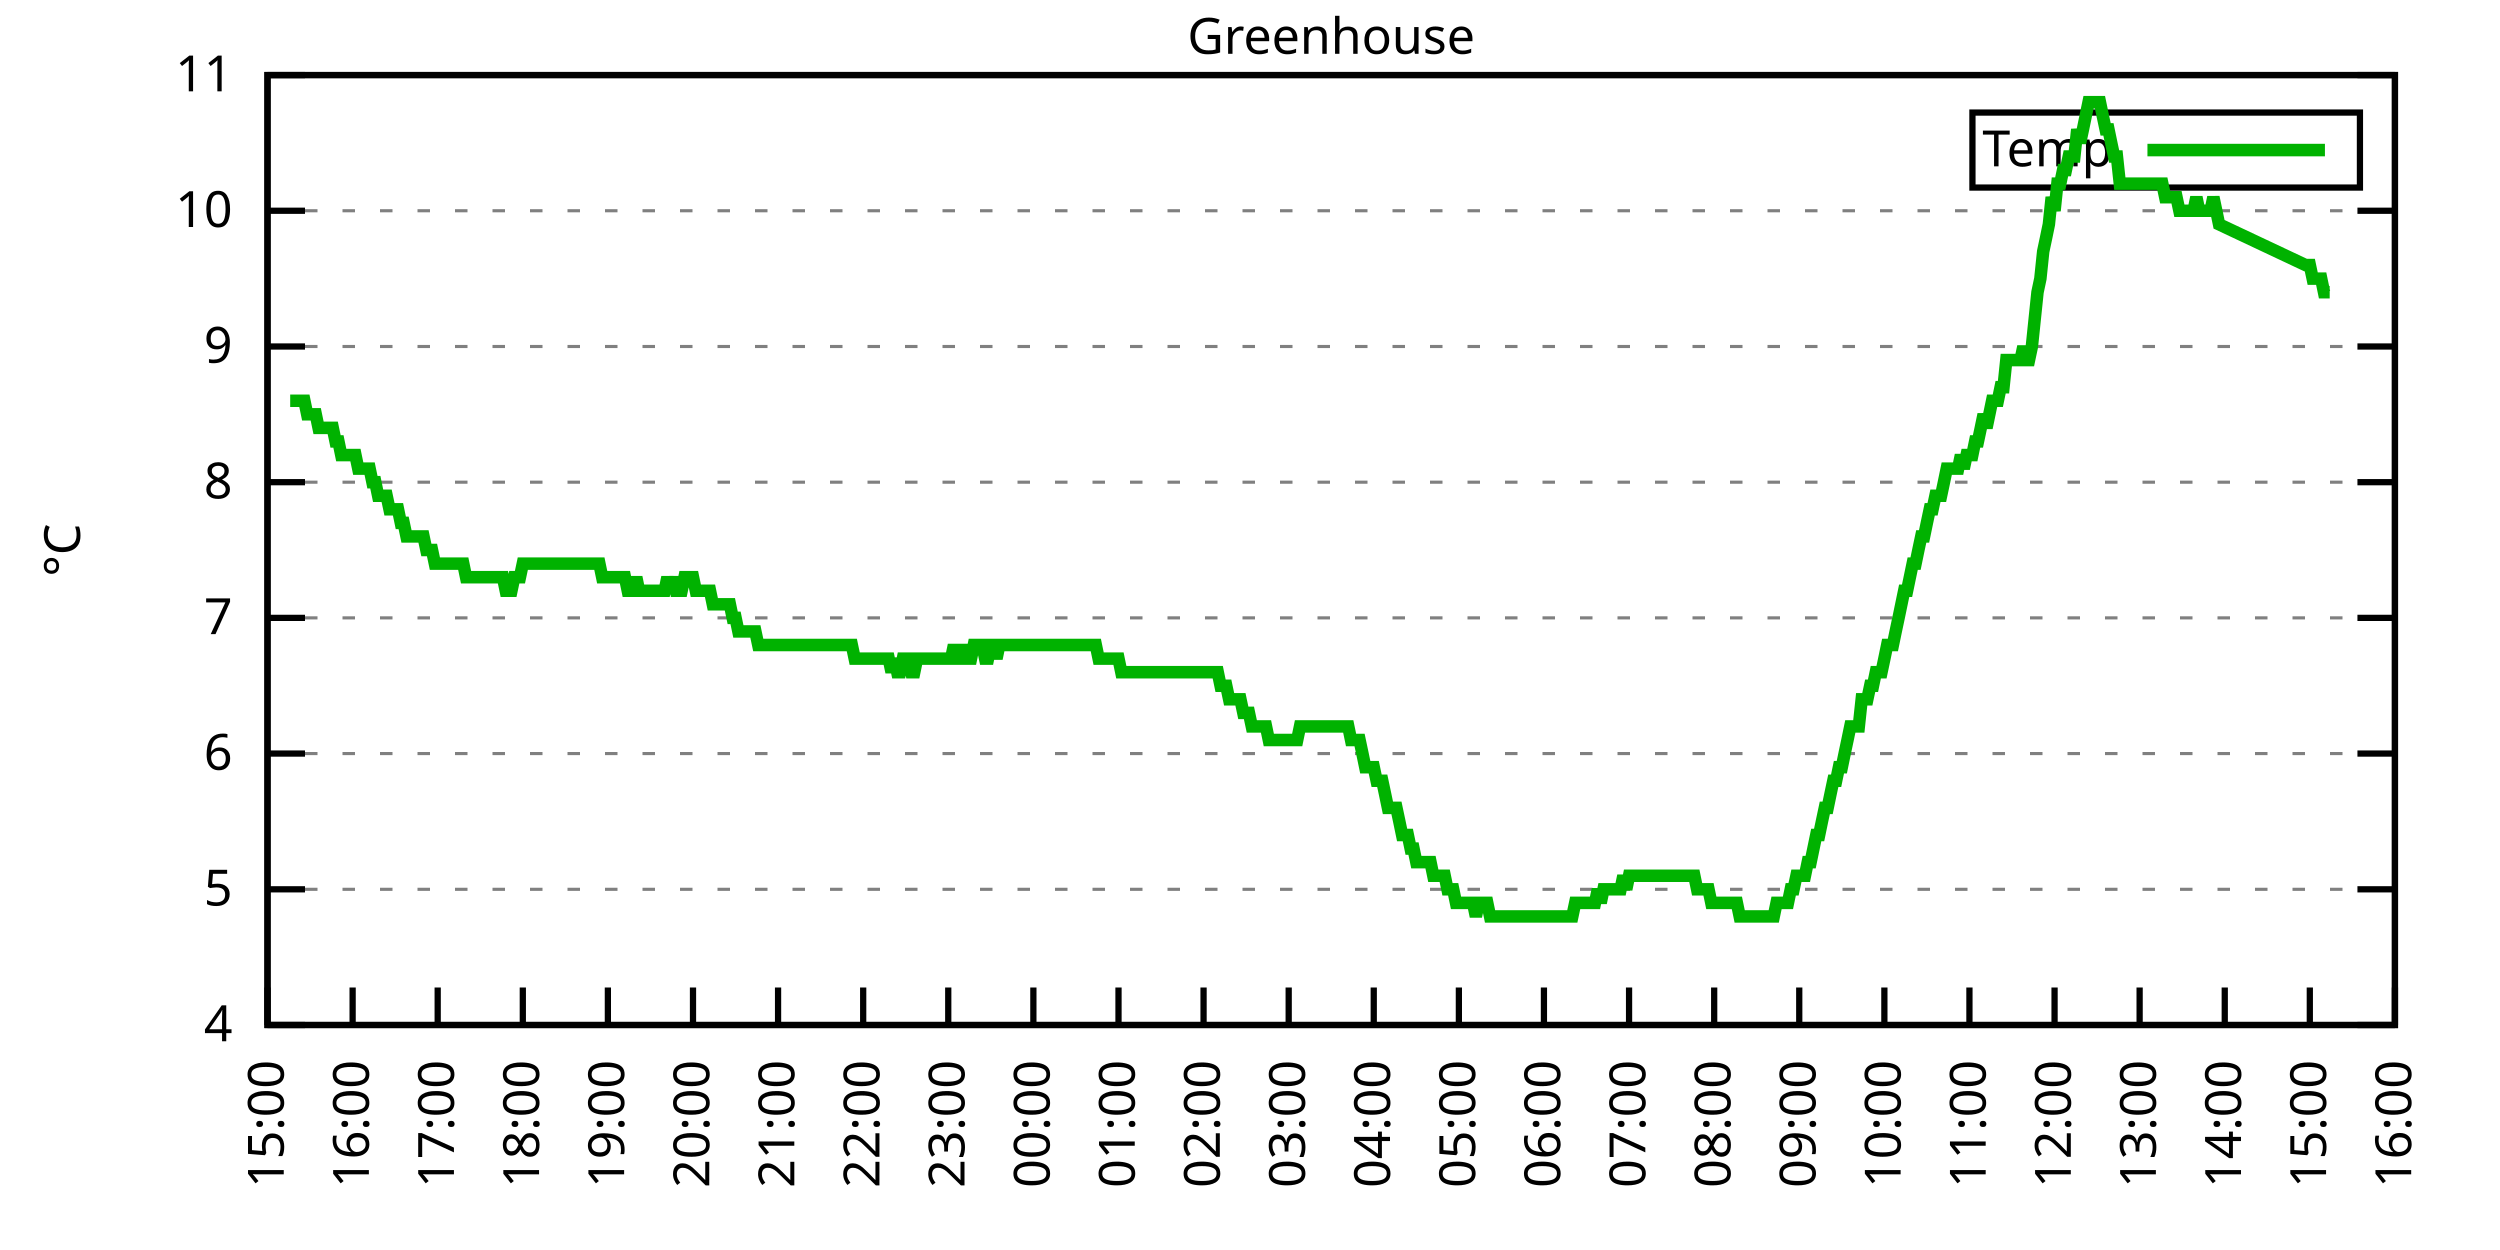
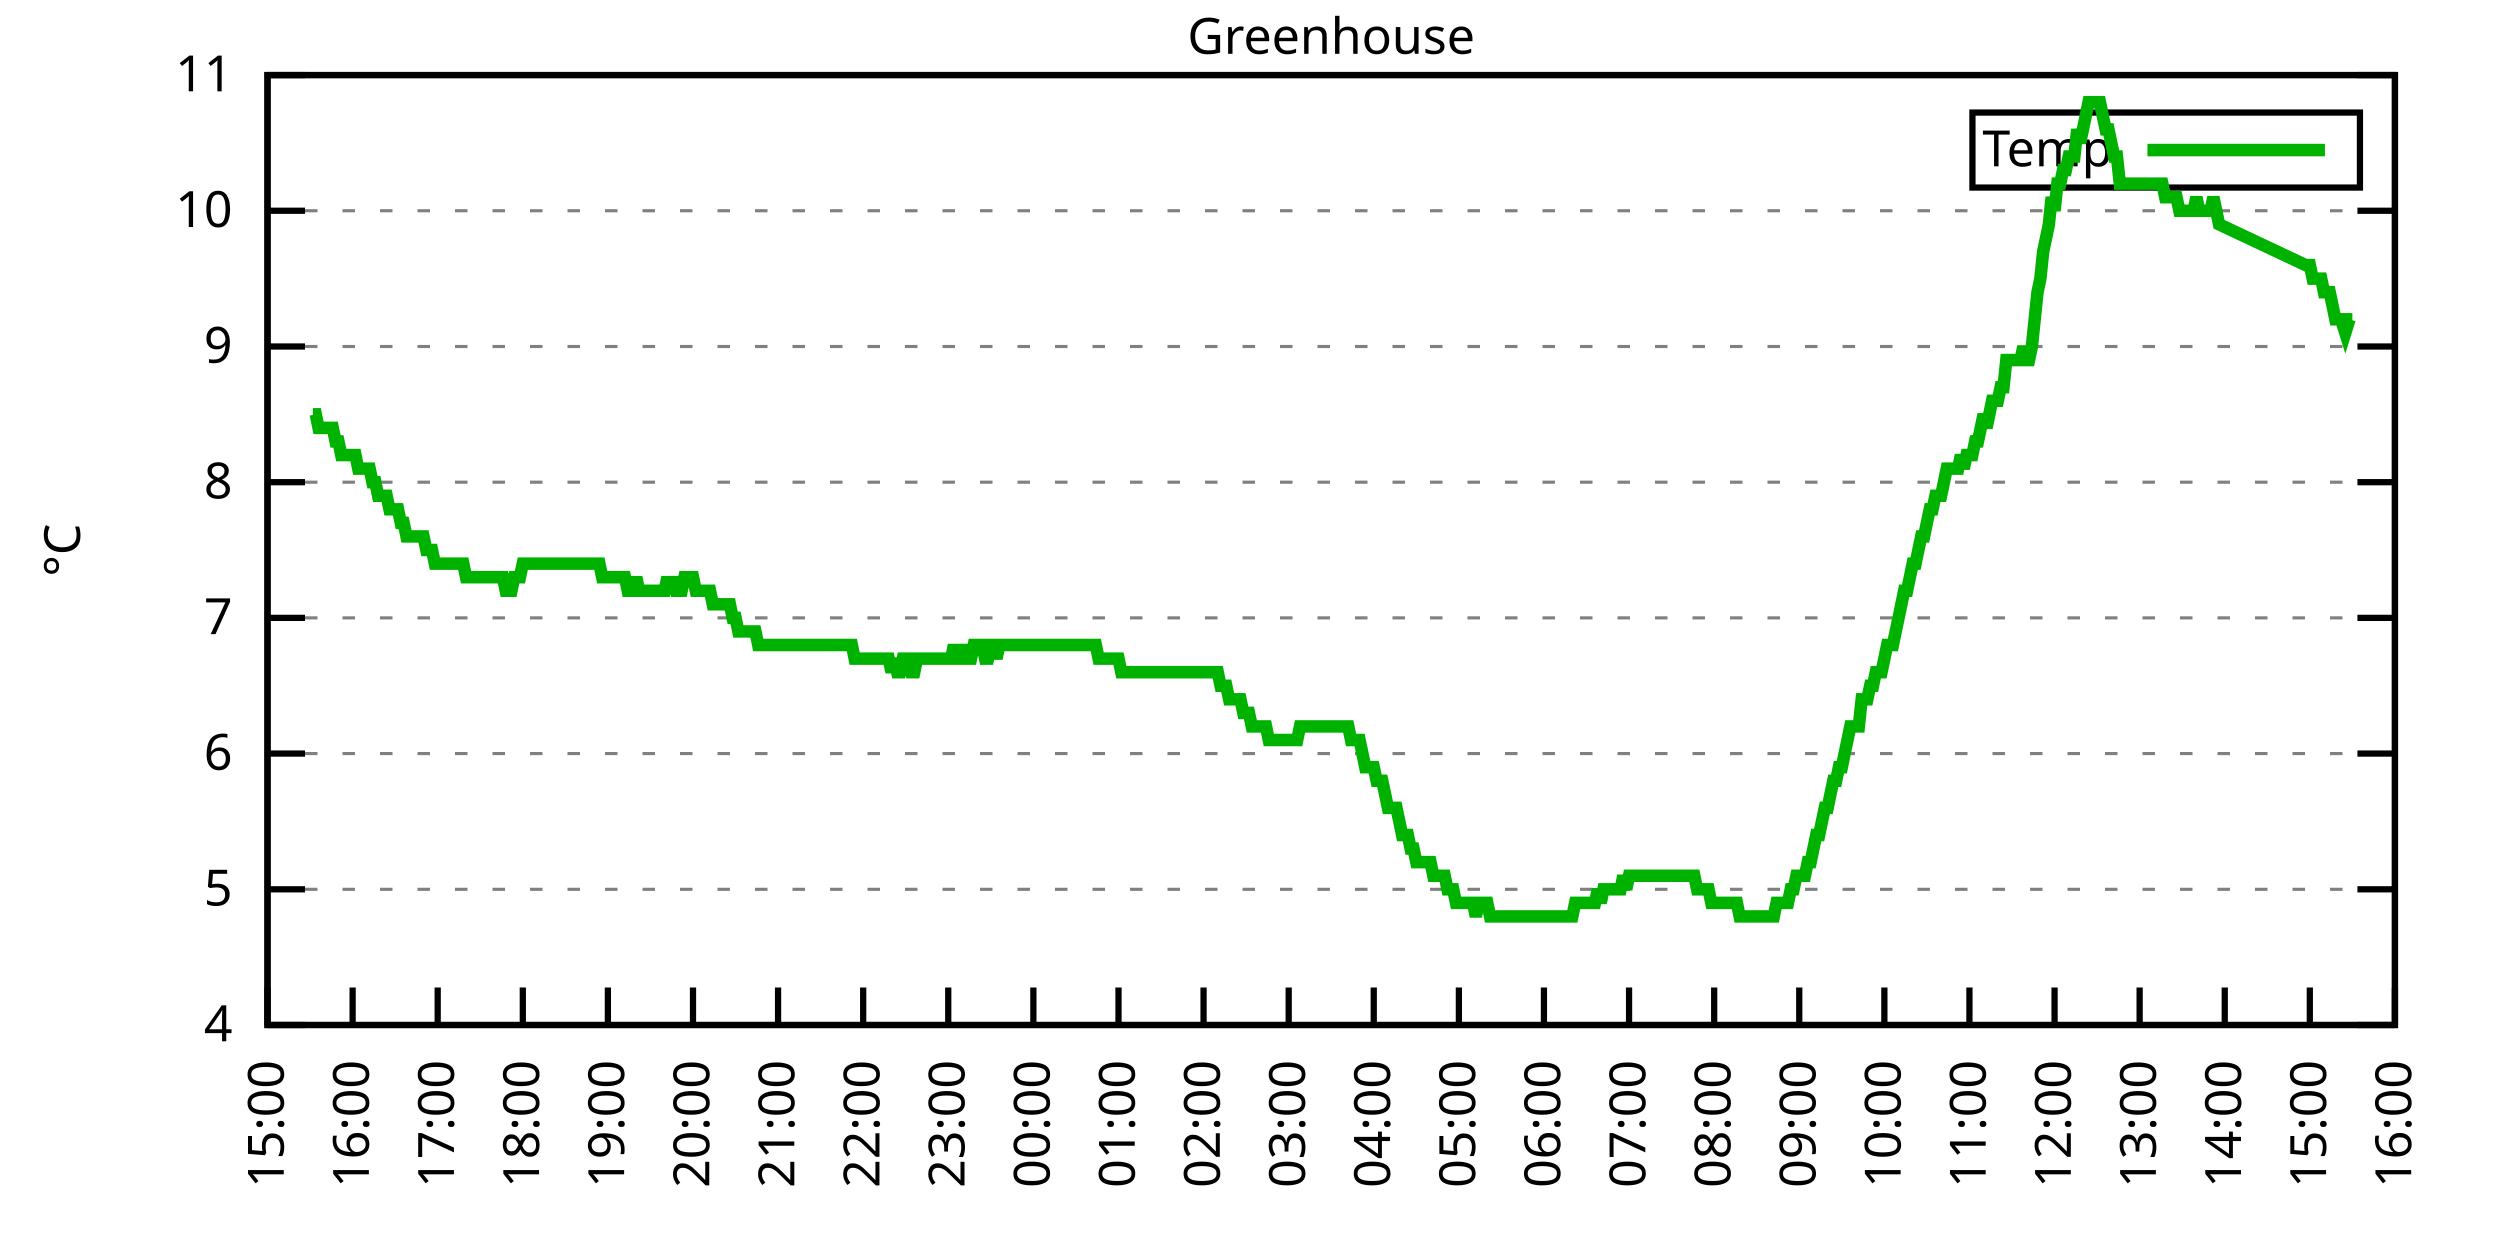
<svg xmlns="http://www.w3.org/2000/svg" xmlns:xlink="http://www.w3.org/1999/xlink" width="400" height="200" viewBox="0 0 400 200">
  <g id="gnuplot_canvas">
    <rect x="0" y="0" width="400" height="200" fill="none" />
    <defs>
      <circle id="gpDot" r="0.5" stroke-width="0.5" stroke="currentColor" />
      <path id="gpPt0" stroke-width="0.333" stroke="currentColor" d="M-1,0 h2 M0,-1 v2" />
      <path id="gpPt1" stroke-width="0.333" stroke="currentColor" d="M-1,-1 L1,1 M1,-1 L-1,1" />
      <path id="gpPt2" stroke-width="0.333" stroke="currentColor" d="M-1,0 L1,0 M0,-1 L0,1 M-1,-1 L1,1 M-1,1 L1,-1" />
      <rect id="gpPt3" stroke-width="0.333" stroke="currentColor" x="-1" y="-1" width="2" height="2" />
      <rect id="gpPt4" stroke-width="0.333" stroke="currentColor" fill="currentColor" x="-1" y="-1" width="2" height="2" />
      <circle id="gpPt5" stroke-width="0.333" stroke="currentColor" cx="0" cy="0" r="1" />
      <use xlink:href="#gpPt5" id="gpPt6" fill="currentColor" stroke="none" />
      <path id="gpPt7" stroke-width="0.333" stroke="currentColor" d="M0,-1.33 L-1.33,0.67 L1.33,0.67 z" />
      <use xlink:href="#gpPt7" id="gpPt8" fill="currentColor" stroke="none" />
      <use xlink:href="#gpPt7" id="gpPt9" stroke="currentColor" transform="rotate(180)" />
      <use xlink:href="#gpPt9" id="gpPt10" fill="currentColor" stroke="none" />
      <use xlink:href="#gpPt3" id="gpPt11" stroke="currentColor" transform="rotate(45)" />
      <use xlink:href="#gpPt11" id="gpPt12" fill="currentColor" stroke="none" />
      <path id="gpPt13" stroke-width="0.333" stroke="currentColor" d="M0,1.330 L1.265,0.411 L0.782,-1.067 L-0.782,-1.076 L-1.265,0.411 z" />
      <use xlink:href="#gpPt13" id="gpPt14" fill="currentColor" stroke="none" />
      <filter id="textbox" filterUnits="objectBoundingBox" x="0" y="0" height="1" width="1">
        <feFlood flood-color="white" flood-opacity="1" result="bgnd" />
        <feComposite in="SourceGraphic" in2="bgnd" operator="atop" />
      </filter>
      <filter id="greybox" filterUnits="objectBoundingBox" x="0" y="0" height="1" width="1">
        <feFlood flood-color="lightgrey" flood-opacity="1" result="grey" />
        <feComposite in="SourceGraphic" in2="grey" operator="atop" />
      </filter>
    </defs>
    <g fill="none" color="white" stroke="currentColor" stroke-width="1.00" stroke-linecap="butt" stroke-linejoin="miter">
</g>
    <g fill="none" color="black" stroke="currentColor" stroke-width="1.00" stroke-linecap="butt" stroke-linejoin="miter">
      <g stroke="none" shape-rendering="crispEdges">
        <polygon fill="rgb(255, 255, 255)" points="42.80,164.00 383.18,164.00 383.18,12.02 42.80,12.02 " />
      </g>
    </g>
    <g fill="none" color="black" stroke="currentColor" stroke-width="1.00" stroke-linecap="butt" stroke-linejoin="miter">
</g>
    <g fill="none" color="black" stroke="black" stroke-width="0.50" stroke-linecap="butt" stroke-linejoin="miter">
</g>
    <g fill="none" color="gray" stroke="currentColor" stroke-width="0.50" stroke-linecap="butt" stroke-linejoin="miter">
      <path stroke="gray" stroke-dasharray="2,4" class="gridline" d="M42.80,164.00 L383.19,164.00  " />
    </g>
    <g fill="none" color="gray" stroke="gray" stroke-width="1.00" stroke-linecap="butt" stroke-linejoin="miter">
</g>
    <g fill="none" color="black" stroke="currentColor" stroke-width="1.00" stroke-linecap="butt" stroke-linejoin="miter">
      <path stroke="black" d="M42.80,164.00 L48.80,164.00 M383.19,164.00 L377.19,164.00  " />
      <g transform="translate(37.20,166.60)" stroke="none" fill="black" font-family="Sans" font-size="8.00" text-anchor="end">
        <text>
          <tspan font-family="Sans"> 4</tspan>
        </text>
      </g>
    </g>
    <g fill="none" color="black" stroke="currentColor" stroke-width="1.00" stroke-linecap="butt" stroke-linejoin="miter">
</g>
    <g fill="none" color="black" stroke="black" stroke-width="0.50" stroke-linecap="butt" stroke-linejoin="miter">
</g>
    <g fill="none" color="gray" stroke="currentColor" stroke-width="0.50" stroke-linecap="butt" stroke-linejoin="miter">
      <path stroke="gray" stroke-dasharray="2,4" class="gridline" d="M42.80,142.29 L383.19,142.29  " />
    </g>
    <g fill="none" color="gray" stroke="gray" stroke-width="1.00" stroke-linecap="butt" stroke-linejoin="miter">
</g>
    <g fill="none" color="black" stroke="currentColor" stroke-width="1.00" stroke-linecap="butt" stroke-linejoin="miter">
      <path stroke="black" d="M42.80,142.29 L48.80,142.29 M383.19,142.29 L377.19,142.29  " />
      <g transform="translate(37.20,144.89)" stroke="none" fill="black" font-family="Sans" font-size="8.00" text-anchor="end">
        <text>
          <tspan font-family="Sans"> 5</tspan>
        </text>
      </g>
    </g>
    <g fill="none" color="black" stroke="currentColor" stroke-width="1.00" stroke-linecap="butt" stroke-linejoin="miter">
</g>
    <g fill="none" color="black" stroke="black" stroke-width="0.50" stroke-linecap="butt" stroke-linejoin="miter">
</g>
    <g fill="none" color="gray" stroke="currentColor" stroke-width="0.50" stroke-linecap="butt" stroke-linejoin="miter">
      <path stroke="gray" stroke-dasharray="2,4" class="gridline" d="M42.80,120.57 L383.19,120.57  " />
    </g>
    <g fill="none" color="gray" stroke="gray" stroke-width="1.00" stroke-linecap="butt" stroke-linejoin="miter">
</g>
    <g fill="none" color="black" stroke="currentColor" stroke-width="1.00" stroke-linecap="butt" stroke-linejoin="miter">
      <path stroke="black" d="M42.80,120.57 L48.80,120.57 M383.19,120.57 L377.19,120.57  " />
      <g transform="translate(37.20,123.17)" stroke="none" fill="black" font-family="Sans" font-size="8.00" text-anchor="end">
        <text>
          <tspan font-family="Sans"> 6</tspan>
        </text>
      </g>
    </g>
    <g fill="none" color="black" stroke="currentColor" stroke-width="1.00" stroke-linecap="butt" stroke-linejoin="miter">
</g>
    <g fill="none" color="black" stroke="black" stroke-width="0.50" stroke-linecap="butt" stroke-linejoin="miter">
</g>
    <g fill="none" color="gray" stroke="currentColor" stroke-width="0.50" stroke-linecap="butt" stroke-linejoin="miter">
      <path stroke="gray" stroke-dasharray="2,4" class="gridline" d="M42.80,98.86 L383.19,98.86  " />
    </g>
    <g fill="none" color="gray" stroke="gray" stroke-width="1.00" stroke-linecap="butt" stroke-linejoin="miter">
</g>
    <g fill="none" color="black" stroke="currentColor" stroke-width="1.00" stroke-linecap="butt" stroke-linejoin="miter">
      <path stroke="black" d="M42.80,98.86 L48.80,98.86 M383.19,98.86 L377.19,98.86  " />
      <g transform="translate(37.20,101.46)" stroke="none" fill="black" font-family="Sans" font-size="8.00" text-anchor="end">
        <text>
          <tspan font-family="Sans"> 7</tspan>
        </text>
      </g>
    </g>
    <g fill="none" color="black" stroke="currentColor" stroke-width="1.00" stroke-linecap="butt" stroke-linejoin="miter">
</g>
    <g fill="none" color="black" stroke="black" stroke-width="0.50" stroke-linecap="butt" stroke-linejoin="miter">
</g>
    <g fill="none" color="gray" stroke="currentColor" stroke-width="0.50" stroke-linecap="butt" stroke-linejoin="miter">
      <path stroke="gray" stroke-dasharray="2,4" class="gridline" d="M42.80,77.15 L383.19,77.15  " />
    </g>
    <g fill="none" color="gray" stroke="gray" stroke-width="1.00" stroke-linecap="butt" stroke-linejoin="miter">
</g>
    <g fill="none" color="black" stroke="currentColor" stroke-width="1.00" stroke-linecap="butt" stroke-linejoin="miter">
      <path stroke="black" d="M42.80,77.15 L48.80,77.15 M383.19,77.15 L377.19,77.15  " />
      <g transform="translate(37.20,79.75)" stroke="none" fill="black" font-family="Sans" font-size="8.00" text-anchor="end">
        <text>
          <tspan font-family="Sans"> 8</tspan>
        </text>
      </g>
    </g>
    <g fill="none" color="black" stroke="currentColor" stroke-width="1.00" stroke-linecap="butt" stroke-linejoin="miter">
</g>
    <g fill="none" color="black" stroke="black" stroke-width="0.50" stroke-linecap="butt" stroke-linejoin="miter">
</g>
    <g fill="none" color="gray" stroke="currentColor" stroke-width="0.50" stroke-linecap="butt" stroke-linejoin="miter">
      <path stroke="gray" stroke-dasharray="2,4" class="gridline" d="M42.80,55.44 L383.19,55.44  " />
    </g>
    <g fill="none" color="gray" stroke="gray" stroke-width="1.00" stroke-linecap="butt" stroke-linejoin="miter">
</g>
    <g fill="none" color="black" stroke="currentColor" stroke-width="1.00" stroke-linecap="butt" stroke-linejoin="miter">
      <path stroke="black" d="M42.80,55.44 L48.80,55.44 M383.19,55.44 L377.19,55.44  " />
      <g transform="translate(37.20,58.04)" stroke="none" fill="black" font-family="Sans" font-size="8.00" text-anchor="end">
        <text>
          <tspan font-family="Sans"> 9</tspan>
        </text>
      </g>
    </g>
    <g fill="none" color="black" stroke="currentColor" stroke-width="1.00" stroke-linecap="butt" stroke-linejoin="miter">
</g>
    <g fill="none" color="black" stroke="black" stroke-width="0.50" stroke-linecap="butt" stroke-linejoin="miter">
</g>
    <g fill="none" color="gray" stroke="currentColor" stroke-width="0.50" stroke-linecap="butt" stroke-linejoin="miter">
      <path stroke="gray" stroke-dasharray="2,4" class="gridline" d="M42.80,33.72 L383.19,33.72  " />
    </g>
    <g fill="none" color="gray" stroke="gray" stroke-width="1.00" stroke-linecap="butt" stroke-linejoin="miter">
</g>
    <g fill="none" color="black" stroke="currentColor" stroke-width="1.00" stroke-linecap="butt" stroke-linejoin="miter">
      <path stroke="black" d="M42.80,33.72 L48.80,33.72 M383.19,33.72 L377.19,33.72  " />
      <g transform="translate(37.20,36.32)" stroke="none" fill="black" font-family="Sans" font-size="8.00" text-anchor="end">
        <text>
          <tspan font-family="Sans"> 10</tspan>
        </text>
      </g>
    </g>
    <g fill="none" color="black" stroke="currentColor" stroke-width="1.00" stroke-linecap="butt" stroke-linejoin="miter">
</g>
    <g fill="none" color="black" stroke="black" stroke-width="0.50" stroke-linecap="butt" stroke-linejoin="miter">
</g>
    <g fill="none" color="gray" stroke="currentColor" stroke-width="0.50" stroke-linecap="butt" stroke-linejoin="miter">
      <path stroke="gray" stroke-dasharray="2,4" class="gridline" d="M42.80,12.01 L383.19,12.01  " />
    </g>
    <g fill="none" color="gray" stroke="gray" stroke-width="1.00" stroke-linecap="butt" stroke-linejoin="miter">
</g>
    <g fill="none" color="black" stroke="currentColor" stroke-width="1.00" stroke-linecap="butt" stroke-linejoin="miter">
      <path stroke="black" d="M42.80,12.01 L48.80,12.01 M383.19,12.01 L377.19,12.01  " />
      <g transform="translate(37.20,14.61)" stroke="none" fill="black" font-family="Sans" font-size="8.00" text-anchor="end">
        <text>
          <tspan font-family="Sans"> 11</tspan>
        </text>
      </g>
    </g>
    <g fill="none" color="black" stroke="currentColor" stroke-width="1.00" stroke-linecap="butt" stroke-linejoin="miter">
      <path stroke="black" d="M42.80,164.00 L42.80,158.00  " />
      <g transform="translate(45.40,169.60) rotate(270.00)" stroke="none" fill="black" font-family="Sans" font-size="8.00" text-anchor="end">
        <text>
          <tspan font-family="Sans">15:00</tspan>
        </text>
      </g>
    </g>
    <g fill="none" color="black" stroke="currentColor" stroke-width="1.00" stroke-linecap="butt" stroke-linejoin="miter">
      <path stroke="black" d="M56.42,164.00 L56.42,158.00  " />
      <g transform="translate(59.02,169.60) rotate(270.00)" stroke="none" fill="black" font-family="Sans" font-size="8.00" text-anchor="end">
        <text>
          <tspan font-family="Sans">16:00</tspan>
        </text>
      </g>
    </g>
    <g fill="none" color="black" stroke="currentColor" stroke-width="1.00" stroke-linecap="butt" stroke-linejoin="miter">
      <path stroke="black" d="M70.03,164.00 L70.03,158.00  " />
      <g transform="translate(72.63,169.60) rotate(270.00)" stroke="none" fill="black" font-family="Sans" font-size="8.00" text-anchor="end">
        <text>
          <tspan font-family="Sans">17:00</tspan>
        </text>
      </g>
    </g>
    <g fill="none" color="black" stroke="currentColor" stroke-width="1.00" stroke-linecap="butt" stroke-linejoin="miter">
      <path stroke="black" d="M83.65,164.00 L83.65,158.00  " />
      <g transform="translate(86.25,169.60) rotate(270.00)" stroke="none" fill="black" font-family="Sans" font-size="8.00" text-anchor="end">
        <text>
          <tspan font-family="Sans">18:00</tspan>
        </text>
      </g>
    </g>
    <g fill="none" color="black" stroke="currentColor" stroke-width="1.00" stroke-linecap="butt" stroke-linejoin="miter">
      <path stroke="black" d="M97.26,164.00 L97.26,158.00  " />
      <g transform="translate(99.86,169.60) rotate(270.00)" stroke="none" fill="black" font-family="Sans" font-size="8.00" text-anchor="end">
        <text>
          <tspan font-family="Sans">19:00</tspan>
        </text>
      </g>
    </g>
    <g fill="none" color="black" stroke="currentColor" stroke-width="1.00" stroke-linecap="butt" stroke-linejoin="miter">
      <path stroke="black" d="M110.88,164.00 L110.88,158.00  " />
      <g transform="translate(113.48,169.60) rotate(270.00)" stroke="none" fill="black" font-family="Sans" font-size="8.00" text-anchor="end">
        <text>
          <tspan font-family="Sans">20:00</tspan>
        </text>
      </g>
    </g>
    <g fill="none" color="black" stroke="currentColor" stroke-width="1.00" stroke-linecap="butt" stroke-linejoin="miter">
      <path stroke="black" d="M124.49,164.00 L124.49,158.00  " />
      <g transform="translate(127.09,169.60) rotate(270.00)" stroke="none" fill="black" font-family="Sans" font-size="8.00" text-anchor="end">
        <text>
          <tspan font-family="Sans">21:00</tspan>
        </text>
      </g>
    </g>
    <g fill="none" color="black" stroke="currentColor" stroke-width="1.00" stroke-linecap="butt" stroke-linejoin="miter">
      <path stroke="black" d="M138.11,164.00 L138.11,158.00  " />
      <g transform="translate(140.71,169.60) rotate(270.00)" stroke="none" fill="black" font-family="Sans" font-size="8.00" text-anchor="end">
        <text>
          <tspan font-family="Sans">22:00</tspan>
        </text>
      </g>
    </g>
    <g fill="none" color="black" stroke="currentColor" stroke-width="1.00" stroke-linecap="butt" stroke-linejoin="miter">
      <path stroke="black" d="M151.72,164.00 L151.72,158.00  " />
      <g transform="translate(154.32,169.60) rotate(270.00)" stroke="none" fill="black" font-family="Sans" font-size="8.00" text-anchor="end">
        <text>
          <tspan font-family="Sans">23:00</tspan>
        </text>
      </g>
    </g>
    <g fill="none" color="black" stroke="currentColor" stroke-width="1.00" stroke-linecap="butt" stroke-linejoin="miter">
      <path stroke="black" d="M165.34,164.00 L165.34,158.00  " />
      <g transform="translate(167.94,169.60) rotate(270.00)" stroke="none" fill="black" font-family="Sans" font-size="8.00" text-anchor="end">
        <text>
          <tspan font-family="Sans">00:00</tspan>
        </text>
      </g>
    </g>
    <g fill="none" color="black" stroke="currentColor" stroke-width="1.00" stroke-linecap="butt" stroke-linejoin="miter">
      <path stroke="black" d="M178.96,164.00 L178.96,158.00  " />
      <g transform="translate(181.56,169.60) rotate(270.00)" stroke="none" fill="black" font-family="Sans" font-size="8.00" text-anchor="end">
        <text>
          <tspan font-family="Sans">01:00</tspan>
        </text>
      </g>
    </g>
    <g fill="none" color="black" stroke="currentColor" stroke-width="1.00" stroke-linecap="butt" stroke-linejoin="miter">
      <path stroke="black" d="M192.57,164.00 L192.57,158.00  " />
      <g transform="translate(195.17,169.60) rotate(270.00)" stroke="none" fill="black" font-family="Sans" font-size="8.00" text-anchor="end">
        <text>
          <tspan font-family="Sans">02:00</tspan>
        </text>
      </g>
    </g>
    <g fill="none" color="black" stroke="currentColor" stroke-width="1.00" stroke-linecap="butt" stroke-linejoin="miter">
      <path stroke="black" d="M206.19,164.00 L206.19,158.00  " />
      <g transform="translate(208.79,169.60) rotate(270.00)" stroke="none" fill="black" font-family="Sans" font-size="8.00" text-anchor="end">
        <text>
          <tspan font-family="Sans">03:00</tspan>
        </text>
      </g>
    </g>
    <g fill="none" color="black" stroke="currentColor" stroke-width="1.00" stroke-linecap="butt" stroke-linejoin="miter">
      <path stroke="black" d="M219.80,164.00 L219.80,158.00  " />
      <g transform="translate(222.40,169.60) rotate(270.00)" stroke="none" fill="black" font-family="Sans" font-size="8.00" text-anchor="end">
        <text>
          <tspan font-family="Sans">04:00</tspan>
        </text>
      </g>
    </g>
    <g fill="none" color="black" stroke="currentColor" stroke-width="1.00" stroke-linecap="butt" stroke-linejoin="miter">
      <path stroke="black" d="M233.42,164.00 L233.42,158.00  " />
      <g transform="translate(236.02,169.60) rotate(270.00)" stroke="none" fill="black" font-family="Sans" font-size="8.00" text-anchor="end">
        <text>
          <tspan font-family="Sans">05:00</tspan>
        </text>
      </g>
    </g>
    <g fill="none" color="black" stroke="currentColor" stroke-width="1.00" stroke-linecap="butt" stroke-linejoin="miter">
      <path stroke="black" d="M247.03,164.00 L247.03,158.00  " />
      <g transform="translate(249.63,169.60) rotate(270.00)" stroke="none" fill="black" font-family="Sans" font-size="8.00" text-anchor="end">
        <text>
          <tspan font-family="Sans">06:00</tspan>
        </text>
      </g>
    </g>
    <g fill="none" color="black" stroke="currentColor" stroke-width="1.00" stroke-linecap="butt" stroke-linejoin="miter">
      <path stroke="black" d="M260.65,164.00 L260.65,158.00  " />
      <g transform="translate(263.25,169.60) rotate(270.00)" stroke="none" fill="black" font-family="Sans" font-size="8.00" text-anchor="end">
        <text>
          <tspan font-family="Sans">07:00</tspan>
        </text>
      </g>
    </g>
    <g fill="none" color="black" stroke="currentColor" stroke-width="1.00" stroke-linecap="butt" stroke-linejoin="miter">
      <path stroke="black" d="M274.27,164.00 L274.27,158.00  " />
      <g transform="translate(276.87,169.60) rotate(270.00)" stroke="none" fill="black" font-family="Sans" font-size="8.00" text-anchor="end">
        <text>
          <tspan font-family="Sans">08:00</tspan>
        </text>
      </g>
    </g>
    <g fill="none" color="black" stroke="currentColor" stroke-width="1.00" stroke-linecap="butt" stroke-linejoin="miter">
      <path stroke="black" d="M287.88,164.00 L287.88,158.00  " />
      <g transform="translate(290.48,169.60) rotate(270.00)" stroke="none" fill="black" font-family="Sans" font-size="8.00" text-anchor="end">
        <text>
          <tspan font-family="Sans">09:00</tspan>
        </text>
      </g>
    </g>
    <g fill="none" color="black" stroke="currentColor" stroke-width="1.00" stroke-linecap="butt" stroke-linejoin="miter">
      <path stroke="black" d="M301.50,164.00 L301.50,158.00  " />
      <g transform="translate(304.10,169.60) rotate(270.00)" stroke="none" fill="black" font-family="Sans" font-size="8.00" text-anchor="end">
        <text>
          <tspan font-family="Sans">10:00</tspan>
        </text>
      </g>
    </g>
    <g fill="none" color="black" stroke="currentColor" stroke-width="1.00" stroke-linecap="butt" stroke-linejoin="miter">
      <path stroke="black" d="M315.11,164.00 L315.11,158.00  " />
      <g transform="translate(317.71,169.60) rotate(270.00)" stroke="none" fill="black" font-family="Sans" font-size="8.00" text-anchor="end">
        <text>
          <tspan font-family="Sans">11:00</tspan>
        </text>
      </g>
    </g>
    <g fill="none" color="black" stroke="currentColor" stroke-width="1.00" stroke-linecap="butt" stroke-linejoin="miter">
      <path stroke="black" d="M328.73,164.00 L328.73,158.00  " />
      <g transform="translate(331.33,169.60) rotate(270.00)" stroke="none" fill="black" font-family="Sans" font-size="8.00" text-anchor="end">
        <text>
          <tspan font-family="Sans">12:00</tspan>
        </text>
      </g>
    </g>
    <g fill="none" color="black" stroke="currentColor" stroke-width="1.00" stroke-linecap="butt" stroke-linejoin="miter">
      <path stroke="black" d="M342.34,164.00 L342.34,158.00  " />
      <g transform="translate(344.94,169.60) rotate(270.00)" stroke="none" fill="black" font-family="Sans" font-size="8.00" text-anchor="end">
        <text>
          <tspan font-family="Sans">13:00</tspan>
        </text>
      </g>
    </g>
    <g fill="none" color="black" stroke="currentColor" stroke-width="1.00" stroke-linecap="butt" stroke-linejoin="miter">
      <path stroke="black" d="M355.96,164.00 L355.96,158.00  " />
      <g transform="translate(358.56,169.60) rotate(270.00)" stroke="none" fill="black" font-family="Sans" font-size="8.00" text-anchor="end">
        <text>
          <tspan font-family="Sans">14:00</tspan>
        </text>
      </g>
    </g>
    <g fill="none" color="black" stroke="currentColor" stroke-width="1.00" stroke-linecap="butt" stroke-linejoin="miter">
      <path stroke="black" d="M369.57,164.00 L369.57,158.00  " />
      <g transform="translate(372.17,169.60) rotate(270.00)" stroke="none" fill="black" font-family="Sans" font-size="8.00" text-anchor="end">
        <text>
          <tspan font-family="Sans">15:00</tspan>
        </text>
      </g>
    </g>
    <g fill="none" color="black" stroke="currentColor" stroke-width="1.00" stroke-linecap="butt" stroke-linejoin="miter">
      <path stroke="black" d="M383.19,164.00 L383.19,158.00  " />
      <g transform="translate(385.79,169.60) rotate(270.00)" stroke="none" fill="black" font-family="Sans" font-size="8.00" text-anchor="end">
        <text>
          <tspan font-family="Sans">16:00</tspan>
        </text>
      </g>
    </g>
    <g fill="none" color="black" stroke="currentColor" stroke-width="1.00" stroke-linecap="butt" stroke-linejoin="miter">
</g>
    <g fill="none" color="black" stroke="currentColor" stroke-width="1.00" stroke-linecap="butt" stroke-linejoin="miter">
      <path stroke="black" d="M42.80,12.01 L42.80,164.00 L383.19,164.00 L383.19,12.01 L42.80,12.01 Z  " />
    </g>
    <g fill="none" color="black" stroke="currentColor" stroke-width="1.00" stroke-linecap="butt" stroke-linejoin="miter">
</g>
    <g fill="none" color="black" stroke="currentColor" stroke-width="1.00" stroke-linecap="butt" stroke-linejoin="miter">
      <path stroke="black" d="M315.59,30.01 L315.59,18.01 L377.59,18.01 L377.59,30.01 L315.59,30.01 Z  " />
    </g>
    <g id="Greenhouse_plot_1">
      <g fill="none" color="white" stroke="black" stroke-width="2.00" stroke-linecap="butt" stroke-linejoin="miter">
</g>
      <g fill="none" color="black" stroke="currentColor" stroke-width="2.00" stroke-linecap="butt" stroke-linejoin="miter">
        <g transform="translate(337.99,26.61)" stroke="none" fill="black" font-family="Sans" font-size="8.00" text-anchor="end">
          <text>
            <tspan font-family="Sans">Temp</tspan>
          </text>
        </g>
      </g>
      <g fill="none" color="black" stroke="currentColor" stroke-width="2.00" stroke-linecap="butt" stroke-linejoin="miter">
-         <path stroke="rgb(  0, 178,   0)" d="M343.59,24.01 L371.99,24.01 M46.43,64.12 L46.88,64.12 L47.34,64.12 L47.79,64.12 L48.25,64.12 L48.70,64.12   L49.15,66.29 L49.61,66.29 L50.06,66.29 L50.52,66.29 L50.97,68.46 L51.42,68.46 L51.88,68.46 L52.33,68.46   L52.78,68.46 L53.24,68.46 L53.69,70.63 L54.15,70.63 L54.60,72.81 L55.05,72.81 L55.51,72.81 L55.96,72.81   L56.42,72.81 L56.87,72.81 L57.32,74.98 L57.78,74.98 L58.23,74.98 L58.68,74.98 L59.14,74.98 L59.59,77.15   L60.05,77.15 L60.50,79.32 L60.95,79.32 L61.41,79.32 L61.86,79.32 L62.32,81.49 L62.77,81.49 L63.22,81.49   L63.68,81.49 L64.13,83.66 L64.58,83.66 L65.04,85.83 L65.49,85.83 L65.95,85.83 L66.40,85.83 L66.85,85.83   L67.31,85.83 L67.76,85.83 L68.22,88.00 L68.67,88.00 L69.12,88.00 L69.58,90.18 L70.03,90.18 L70.49,90.18   L70.94,90.18 L71.39,90.18 L71.85,90.18 L72.30,90.18 L72.75,90.18 L73.21,90.18 L73.66,90.18 L74.12,90.18   L74.57,92.35 L75.02,92.35 L75.48,92.35 L75.93,92.35 L76.39,92.35 L76.84,92.35 L77.29,92.35 L77.75,92.35   L78.20,92.35 L78.65,92.35 L79.11,92.35 L79.56,92.35 L80.02,92.35 L80.47,92.35 L80.92,94.52 L81.38,94.52   L81.83,94.52 L82.29,92.35 L82.74,92.35 L83.19,92.35 L83.65,90.18 L84.10,90.18 L84.55,90.18 L85.01,90.18   L85.46,90.18 L85.92,90.18 L86.37,90.18 L86.82,90.18 L87.28,90.18 L87.73,90.18 L88.19,90.18 L88.64,90.18   L89.09,90.18 L89.55,90.18 L90.00,90.18 L90.45,90.18 L90.91,90.18 L91.36,90.18 L91.82,90.18 L92.27,90.18   L92.72,90.18 L93.18,90.18 L93.63,90.18 L94.09,90.18 L94.54,90.18 L94.99,90.18 L95.45,90.18 L95.90,90.18   L96.35,92.35 L96.81,92.35 L97.26,92.35 L97.72,92.35 L98.17,92.35 L98.62,92.35 L99.08,92.35 L99.53,92.35   L99.99,92.35 L100.44,94.52 L100.89,94.52 L101.35,94.52 L101.80,92.35 L102.25,94.52 L102.71,94.52 L103.16,94.52   L103.62,94.52 L104.07,94.52 L104.52,94.52 L104.98,94.52 L105.43,94.52 L105.89,94.52 L106.34,94.52 L106.79,92.35   L107.25,94.52 L107.70,92.35 L108.15,94.52 L108.61,94.52 L109.06,94.52 L109.52,92.35 L109.97,92.35 L110.42,92.35   L110.88,92.35 L111.33,94.52 L111.79,94.52 L112.24,94.52 L112.69,94.52 L113.15,94.52 L113.60,94.52 L114.05,96.69   L114.51,96.69 L114.96,96.69 L115.42,96.69 L115.87,96.69 L116.32,96.69 L116.78,96.69 L117.23,98.86 L117.69,98.86   L118.14,101.03 L118.59,101.03 L119.05,101.03 L119.50,101.03 L119.96,101.03 L120.41,101.03 L120.86,101.03 L121.32,103.20   L121.77,103.20 L122.22,103.20 L122.68,103.20 L123.13,103.20 L123.59,103.20 L124.04,103.20 L124.49,103.20 L124.95,103.20   L125.40,103.20 L125.86,103.20 L126.31,103.20 L126.76,103.20 L127.22,103.20 L127.67,103.20 L128.12,103.20 L128.58,103.20   L129.03,103.20 L129.49,103.20 L129.94,103.20 L130.39,103.20 L130.85,103.20 L131.30,103.20 L131.76,103.20 L132.21,103.20   L132.66,103.20 L133.12,103.20 L133.57,103.20 L134.02,103.20 L134.48,103.20 L134.93,103.20 L135.39,103.20 L135.84,103.20   L136.29,103.20 L136.75,105.38 L137.20,105.38 L137.66,105.38 L138.11,105.38 L138.56,105.38 L139.02,105.38 L139.47,105.38   L139.92,105.38 L140.38,105.38 L140.83,105.38 L141.29,105.38 L141.74,105.38 L142.19,105.38 L142.65,107.55 L143.10,105.38   L143.56,107.55 L144.01,107.55 L144.46,105.38 L144.92,105.38 L145.37,105.38 L145.82,107.55 L146.28,107.55 L146.73,105.38   L147.19,105.38 L147.64,105.38 L148.09,105.38 L148.55,105.38 L149.00,105.38 L149.46,105.38 L149.91,105.38 L150.36,105.38   L150.82,105.38 L151.27,105.38 L151.72,105.38 L152.18,105.38 L152.63,103.20 L153.09,105.38 L153.54,105.38 L153.99,105.38   L154.45,103.20 L154.90,105.38 L155.36,105.38 L155.81,103.20 L156.26,103.20 L156.72,103.20 L157.17,103.20 L157.62,105.38   L158.08,105.38 L158.53,103.20 L158.99,103.20 L159.44,105.38 L159.89,103.20 L160.35,103.20 L160.80,103.20 L161.26,103.20   L161.71,103.20 L162.16,103.20 L162.62,103.20 L163.07,103.20 L163.52,103.20 L163.98,103.20 L164.43,103.20 L164.89,103.20   L165.34,103.20 L165.79,103.20 L166.25,103.20 L166.70,103.20 L167.16,103.20 L167.61,103.20 L168.06,103.20 L168.52,103.20   L168.97,103.20 L169.43,103.20 L169.88,103.20 L170.33,103.20 L170.79,103.20 L171.24,103.20 L171.69,103.20 L172.15,103.20   L172.60,103.20 L173.06,103.20 L173.51,103.20 L173.96,103.20 L174.42,103.20 L174.87,103.20 L175.33,103.20 L175.78,105.38   L176.23,105.38 L176.69,105.38 L177.14,105.38 L177.59,105.38 L178.05,105.38 L178.50,105.38 L178.96,105.38 L179.41,107.55   L179.86,107.55 L180.32,107.55 L180.77,107.55 L181.23,107.55 L181.68,107.55 L182.13,107.55 L182.59,107.55 L183.04,107.55   L183.49,107.55 L183.95,107.55 L184.40,107.55 L184.86,107.55 L185.31,107.55 L185.76,107.55 L186.22,107.55 L186.67,107.55   L187.13,107.55 L187.58,107.55 L188.03,107.55 L188.49,107.55 L188.94,107.55 L189.39,107.55 L189.85,107.55 L190.30,107.55   L190.76,107.55 L191.21,107.55 L191.66,107.55 L192.12,107.55 L192.57,107.55 L193.03,107.55 L193.48,107.55 L193.93,107.55   L194.39,107.55 L194.84,107.55 L195.29,109.72 L195.75,109.72 L196.20,109.72 L196.66,111.89 L197.11,111.89 L197.56,111.89   L198.02,111.89 L198.47,111.89 L198.93,114.06 L199.38,114.06 L199.83,114.06 L200.29,116.23 L200.74,116.23 L201.19,116.23   L201.65,116.23 L202.10,116.23 L202.56,116.23 L203.01,118.40 L203.46,118.40 L203.92,118.40 L204.37,118.40 L204.83,118.40   L205.28,118.40 L205.73,118.40 L206.19,118.40 L206.64,118.40 L207.09,118.40 L207.55,118.40 L208.00,116.23 L208.46,116.23   L208.91,116.23 L209.36,116.23 L209.82,116.23 L210.27,116.23 L210.73,116.23 L211.18,116.23 L211.63,116.23 L212.09,116.23   L212.54,116.23 L213.00,116.23 L213.45,116.23 L213.90,116.23 L214.36,116.23 L214.81,116.23 L215.26,116.23 L215.72,116.23   L216.17,118.40 L216.63,118.40 L217.08,118.40 L217.53,118.40 L217.99,120.57 L218.44,122.75 L218.90,122.75 L219.35,122.75   L219.80,122.75 L220.26,124.92 L220.71,124.92 L221.16,124.92 L221.62,127.09 L222.07,129.26 L222.53,129.26 L222.98,129.26   L223.43,129.26 L223.89,131.43 L224.34,133.60 L224.80,133.60 L225.25,133.60 L225.70,135.77 L226.16,135.77 L226.61,137.94   L227.06,137.94 L227.52,137.94 L227.97,137.94 L228.43,137.94 L228.88,137.94 L229.33,140.12 L229.79,140.12 L230.24,140.12   L230.70,140.12 L231.15,140.12 L231.60,142.29 L232.06,142.29 L232.51,142.29 L232.96,144.46 L233.42,144.46 L233.87,144.46   L234.33,144.46 L234.78,144.46 L235.23,144.46 L235.69,144.46 L236.14,146.63 L236.60,144.46 L237.05,144.46 L237.50,144.46   L237.96,144.46 L238.41,146.63 L238.86,146.63 L239.32,146.63 L239.77,146.63 L240.23,146.63 L240.68,146.63 L241.13,146.63   L241.59,146.63 L242.04,146.63 L242.50,146.63 L242.95,146.63 L243.40,146.63 L243.86,146.63 L244.31,146.63 L244.76,146.63   L245.22,146.63 L245.67,146.63 L246.13,146.63 L246.58,146.63 L247.03,146.63 L247.49,146.63 L247.94,146.63 L248.40,146.63   L248.85,146.63 L249.30,146.63 L249.76,146.63 L250.21,146.63 L250.66,146.63 L251.12,146.63 L251.57,146.63 L252.03,144.46   L252.48,144.46 L252.93,144.46 L253.39,144.46 L253.84,144.46 L254.30,144.46 L254.75,144.46 L255.20,144.46 L255.66,142.29   L256.11,144.46 L256.56,142.29 L257.02,142.29 L257.47,142.29 L257.93,142.29 L258.38,142.29 L258.83,142.29 L259.29,142.29   L259.74,140.12 L260.20,142.29 L260.65,140.12 L261.10,140.12 L261.56,140.12 L262.01,140.12 L262.47,140.12 L262.92,140.12   L263.37,140.12 L263.83,140.12 L264.28,140.12 L264.73,140.12 L265.19,140.12 L265.64,140.12 L266.10,140.12 L266.55,140.12   L267.00,140.12 L267.46,140.12 L267.91,140.12 L268.37,140.12 L268.82,140.12 L269.27,140.12 L269.73,140.12 L270.18,140.12   L270.63,140.12 L271.09,140.12 L271.54,142.29 L272.00,142.29 L272.45,142.29 L272.90,142.29 L273.36,142.29 L273.81,144.46   L274.27,144.46 L274.72,144.46 L275.17,144.46 L275.63,144.46 L276.08,144.46 L276.53,144.46 L276.99,144.46 L277.44,144.46   L277.90,144.46 L278.35,146.63 L278.80,146.63 L279.26,146.63 L279.71,146.63 L280.17,146.63 L280.62,146.63 L281.07,146.63   L281.53,146.63 L281.98,146.63 L282.43,146.63 L282.89,146.63 L283.34,146.63 L283.80,146.63 L284.25,144.46 L284.70,144.46   L285.16,144.46 L285.61,144.46 L286.07,144.46 L286.52,142.29 L286.97,142.29 L287.43,140.12 L287.88,140.12 L288.33,140.12   L288.79,140.12 L289.24,137.94 L289.70,137.94 L290.15,135.77 L290.60,133.60 L291.06,133.60 L291.51,131.43 L291.97,129.26   L292.42,129.26 L292.87,127.09 L293.33,124.92 L293.78,124.92 L294.23,122.75 L294.69,122.75 L295.14,120.57 L295.60,118.40   L296.05,116.23 L296.50,116.23 L296.96,116.23 L297.41,116.23 L297.87,111.89 L298.32,111.89 L298.77,111.89 L299.23,109.72   L299.68,109.72 L300.13,107.55 L300.59,107.55 L301.04,107.55 L301.50,105.38 L301.95,103.20 L302.40,103.20 L302.86,103.20   L303.31,101.03 L303.77,98.86 L304.22,96.69 L304.67,94.52 L305.13,94.52 L305.58,92.35 L306.03,90.18 L306.49,90.18   L306.94,88.00 L307.40,85.83 L307.85,85.83 L308.30,83.66 L308.76,81.49 L309.21,81.49 L309.67,79.32 L310.12,79.32   L310.57,79.32 L311.03,77.15 L311.48,74.98 L311.94,74.98 L312.39,74.98 L312.84,74.98 L313.30,74.98 L313.75,72.81   L314.20,74.98 L314.66,72.81 L315.11,72.81 L315.57,72.81 L316.02,70.63 L316.47,70.63 L316.93,68.46 L317.38,66.29   L317.84,68.46 L318.29,66.29 L318.74,64.12 L319.20,64.12 L319.65,64.12 L320.10,61.95 L320.56,61.95 L321.01,57.61   L321.47,57.61 L321.92,57.61 L322.37,57.61 L322.83,57.61 L323.28,57.61 L323.74,55.44 L324.19,57.61 L324.64,57.61   L325.10,55.44 L325.55,51.09 L326.00,46.75 L326.46,44.58 L326.91,40.24 L327.37,38.07 L327.82,35.89 L328.27,31.55   L328.73,33.72 L329.18,29.38 L329.64,29.38 L330.09,27.21 L330.54,27.21 L331.00,25.04 L331.45,25.04 L331.90,25.04   L332.36,20.70 L332.81,22.87 L333.27,20.70 L333.72,18.52 L334.17,16.35 L334.63,16.35 L335.08,16.35 L335.54,16.35   L335.99,16.35 L336.44,18.52 L336.90,20.70 L337.35,20.70 L337.80,22.87 L338.26,25.04 L338.71,25.04 L339.17,29.38   L339.62,29.38 L340.07,29.38 L340.53,29.38 L340.98,29.38 L341.44,29.38 L341.89,29.38 L342.34,29.38 L342.80,29.38   L343.25,29.38 L343.70,29.38 L344.16,29.38 L344.61,29.38 L345.07,29.38 L345.52,29.38 L345.97,29.38 L346.43,31.55   L346.88,31.55 L347.34,31.55 L347.79,31.55 L348.24,31.55 L348.70,33.72 L349.15,33.72 L349.60,33.72 L350.06,33.72   L350.51,33.72 L350.97,33.72 L351.42,31.55 L351.87,33.72 L352.33,33.72 L352.78,33.72 L353.24,33.72 L353.69,33.72   L354.14,31.55 L354.60,33.72 L355.05,35.89 L368.89,42.41 L369.57,42.41 L370.03,44.58 L370.48,44.58 L370.94,44.58   L371.39,44.58 L371.84,46.75 L372.30,46.75 L372.75,46.75  " />
+         <path stroke="rgb(  0, 178,   0)" d="M343.59,24.01 L371.99,24.01 M50.06,66.29 L50.52,66.29 L50.97,68.46 L51.42,68.46 L51.88,68.46 L52.33,68.46   L52.78,68.46 L53.24,68.46 L53.69,70.63 L54.15,70.63 L54.60,72.81 L55.05,72.81 L55.51,72.81 L55.96,72.81   L56.42,72.81 L56.87,72.81 L57.32,74.98 L57.78,74.98 L58.23,74.98 L58.68,74.98 L59.14,74.98 L59.59,77.15   L60.05,77.15 L60.50,79.32 L60.95,79.32 L61.41,79.32 L61.86,79.32 L62.32,81.49 L62.77,81.49 L63.22,81.49   L63.68,81.49 L64.13,83.66 L64.58,83.66 L65.04,85.83 L65.49,85.83 L65.95,85.83 L66.40,85.83 L66.85,85.83   L67.31,85.83 L67.76,85.83 L68.22,88.00 L68.67,88.00 L69.12,88.00 L69.58,90.18 L70.03,90.18 L70.49,90.18   L70.94,90.18 L71.39,90.18 L71.85,90.18 L72.30,90.18 L72.75,90.18 L73.21,90.18 L73.66,90.18 L74.12,90.18   L74.57,92.35 L75.02,92.35 L75.48,92.35 L75.93,92.35 L76.39,92.35 L76.84,92.35 L77.29,92.35 L77.75,92.35   L78.20,92.35 L78.65,92.35 L79.11,92.35 L79.56,92.35 L80.02,92.35 L80.47,92.35 L80.92,94.52 L81.38,94.52   L81.83,94.52 L82.29,92.35 L82.74,92.35 L83.19,92.35 L83.65,90.18 L84.10,90.18 L84.55,90.18 L85.01,90.18   L85.46,90.18 L85.92,90.18 L86.37,90.18 L86.82,90.18 L87.28,90.18 L87.73,90.18 L88.19,90.18 L88.64,90.18   L89.09,90.18 L89.55,90.18 L90.00,90.18 L90.45,90.18 L90.91,90.18 L91.36,90.18 L91.82,90.18 L92.27,90.18   L92.72,90.18 L93.18,90.18 L93.63,90.18 L94.09,90.18 L94.54,90.18 L94.99,90.18 L95.45,90.18 L95.90,90.18   L96.35,92.35 L96.81,92.35 L97.26,92.35 L97.72,92.35 L98.17,92.35 L98.62,92.35 L99.08,92.35 L99.53,92.35   L99.99,92.35 L100.44,94.52 L100.89,94.52 L101.35,94.52 L101.80,92.35 L102.25,94.52 L102.71,94.52 L103.16,94.52   L103.62,94.52 L104.07,94.52 L104.52,94.52 L104.98,94.52 L105.43,94.52 L105.89,94.52 L106.34,94.52 L106.79,92.35   L107.25,94.52 L107.70,92.35 L108.15,94.52 L108.61,94.52 L109.06,94.52 L109.52,92.35 L109.97,92.35 L110.42,92.35   L110.88,92.35 L111.33,94.52 L111.79,94.52 L112.24,94.52 L112.69,94.52 L113.15,94.52 L113.60,94.52 L114.05,96.69   L114.51,96.69 L114.96,96.69 L115.42,96.69 L115.87,96.69 L116.32,96.69 L116.78,96.69 L117.23,98.86 L117.69,98.86   L118.14,101.03 L118.59,101.03 L119.05,101.03 L119.50,101.03 L119.96,101.03 L120.41,101.03 L120.86,101.03 L121.32,103.20   L121.77,103.20 L122.22,103.20 L122.68,103.20 L123.13,103.20 L123.59,103.20 L124.04,103.20 L124.49,103.20 L124.95,103.20   L125.40,103.20 L125.86,103.20 L126.31,103.20 L126.76,103.20 L127.22,103.20 L127.67,103.20 L128.12,103.20 L128.58,103.20   L129.03,103.20 L129.49,103.20 L129.94,103.20 L130.39,103.20 L130.85,103.20 L131.30,103.20 L131.76,103.20 L132.21,103.20   L132.66,103.20 L133.12,103.20 L133.57,103.20 L134.02,103.20 L134.48,103.20 L134.93,103.20 L135.39,103.20 L135.84,103.20   L136.29,103.20 L136.75,105.38 L137.20,105.38 L137.66,105.38 L138.11,105.38 L138.56,105.38 L139.02,105.38 L139.47,105.38   L139.92,105.38 L140.38,105.38 L140.83,105.38 L141.29,105.38 L141.74,105.38 L142.19,105.38 L142.65,107.55 L143.10,105.38   L143.56,107.55 L144.01,107.55 L144.46,105.38 L144.92,105.38 L145.37,105.38 L145.82,107.55 L146.28,107.55 L146.73,105.38   L147.19,105.38 L147.64,105.38 L148.09,105.38 L148.55,105.38 L149.00,105.38 L149.46,105.38 L149.91,105.38 L150.36,105.38   L150.82,105.38 L151.27,105.38 L151.72,105.38 L152.18,105.38 L152.63,103.20 L153.09,105.38 L153.54,105.38 L153.99,105.38   L154.45,103.20 L154.90,105.38 L155.36,105.38 L155.81,103.20 L156.26,103.20 L156.72,103.20 L157.17,103.20 L157.62,105.38   L158.08,105.38 L158.53,103.20 L158.99,103.20 L159.44,105.38 L159.89,103.20 L160.35,103.20 L160.80,103.20 L161.26,103.20   L161.71,103.20 L162.16,103.20 L162.62,103.20 L163.07,103.20 L163.52,103.20 L163.98,103.20 L164.43,103.20 L164.89,103.20   L165.34,103.20 L165.79,103.20 L166.25,103.20 L166.70,103.20 L167.16,103.20 L167.61,103.20 L168.06,103.20 L168.52,103.20   L168.97,103.20 L169.43,103.20 L169.88,103.20 L170.33,103.20 L170.79,103.20 L171.24,103.20 L171.69,103.20 L172.15,103.20   L172.60,103.20 L173.06,103.20 L173.51,103.20 L173.96,103.20 L174.42,103.20 L174.87,103.20 L175.33,103.20 L175.78,105.38   L176.23,105.38 L176.69,105.38 L177.14,105.38 L177.59,105.38 L178.05,105.38 L178.50,105.38 L178.96,105.38 L179.41,107.55   L179.86,107.55 L180.32,107.55 L180.77,107.55 L181.23,107.55 L181.68,107.55 L182.13,107.55 L182.59,107.55 L183.04,107.55   L183.49,107.55 L183.95,107.55 L184.40,107.55 L184.86,107.55 L185.31,107.55 L185.76,107.55 L186.22,107.55 L186.67,107.55   L187.13,107.55 L187.58,107.55 L188.03,107.55 L188.49,107.55 L188.94,107.55 L189.39,107.55 L189.85,107.55 L190.30,107.55   L190.76,107.55 L191.21,107.55 L191.66,107.55 L192.12,107.55 L192.57,107.55 L193.03,107.55 L193.48,107.55 L193.93,107.55   L194.39,107.55 L194.84,107.55 L195.29,109.72 L195.75,109.72 L196.20,109.72 L196.66,111.89 L197.11,111.89 L197.56,111.89   L198.02,111.89 L198.47,111.89 L198.93,114.06 L199.38,114.06 L199.83,114.06 L200.29,116.23 L200.74,116.23 L201.19,116.23   L201.65,116.23 L202.10,116.23 L202.56,116.23 L203.01,118.40 L203.46,118.40 L203.92,118.40 L204.37,118.40 L204.83,118.40   L205.28,118.40 L205.73,118.40 L206.19,118.40 L206.64,118.40 L207.09,118.40 L207.55,118.40 L208.00,116.23 L208.46,116.23   L208.91,116.23 L209.36,116.23 L209.82,116.23 L210.27,116.23 L210.73,116.23 L211.18,116.23 L211.63,116.23 L212.09,116.23   L212.54,116.23 L213.00,116.23 L213.45,116.23 L213.90,116.23 L214.36,116.23 L214.81,116.23 L215.26,116.23 L215.72,116.23   L216.17,118.40 L216.63,118.40 L217.08,118.40 L217.53,118.40 L217.99,120.57 L218.44,122.75 L218.90,122.75 L219.35,122.75   L219.80,122.75 L220.26,124.92 L220.71,124.92 L221.16,124.92 L221.62,127.09 L222.07,129.26 L222.53,129.26 L222.98,129.26   L223.43,129.26 L223.89,131.43 L224.34,133.60 L224.80,133.60 L225.25,133.60 L225.70,135.77 L226.16,135.77 L226.61,137.94   L227.06,137.94 L227.52,137.94 L227.97,137.94 L228.43,137.94 L228.88,137.94 L229.33,140.12 L229.79,140.12 L230.24,140.12   L230.70,140.12 L231.15,140.12 L231.60,142.29 L232.06,142.29 L232.51,142.29 L232.96,144.46 L233.42,144.46 L233.87,144.46   L234.33,144.46 L234.78,144.46 L235.23,144.46 L235.69,144.46 L236.14,146.63 L236.60,144.46 L237.05,144.46 L237.50,144.46   L237.96,144.46 L238.41,146.63 L238.86,146.63 L239.32,146.63 L239.77,146.63 L240.23,146.63 L240.68,146.63 L241.13,146.63   L241.59,146.63 L242.04,146.63 L242.50,146.63 L242.95,146.63 L243.40,146.63 L243.86,146.63 L244.31,146.63 L244.76,146.63   L245.22,146.63 L245.67,146.63 L246.13,146.63 L246.58,146.63 L247.03,146.63 L247.49,146.63 L247.94,146.63 L248.40,146.63   L248.85,146.63 L249.30,146.63 L249.76,146.63 L250.21,146.63 L250.66,146.63 L251.12,146.63 L251.57,146.63 L252.03,144.46   L252.48,144.46 L252.93,144.46 L253.39,144.46 L253.84,144.46 L254.30,144.46 L254.75,144.46 L255.20,144.46 L255.66,142.29   L256.11,144.46 L256.56,142.29 L257.02,142.29 L257.47,142.29 L257.93,142.29 L258.38,142.29 L258.83,142.29 L259.29,142.29   L259.74,140.12 L260.20,142.29 L260.65,140.12 L261.10,140.12 L261.56,140.12 L262.01,140.12 L262.47,140.12 L262.92,140.12   L263.37,140.12 L263.83,140.12 L264.28,140.12 L264.73,140.12 L265.19,140.12 L265.64,140.12 L266.10,140.12 L266.55,140.12   L267.00,140.12 L267.46,140.12 L267.91,140.12 L268.37,140.12 L268.82,140.12 L269.27,140.12 L269.73,140.12 L270.18,140.12   L270.63,140.12 L271.09,140.12 L271.54,142.29 L272.00,142.29 L272.45,142.29 L272.90,142.29 L273.36,142.29 L273.81,144.46   L274.27,144.46 L274.72,144.46 L275.17,144.46 L275.63,144.46 L276.08,144.46 L276.53,144.46 L276.99,144.46 L277.44,144.46   L277.90,144.46 L278.35,146.63 L278.80,146.63 L279.26,146.63 L279.71,146.63 L280.17,146.63 L280.62,146.63 L281.07,146.63   L281.53,146.63 L281.98,146.63 L282.43,146.63 L282.89,146.63 L283.34,146.63 L283.80,146.63 L284.25,144.46 L284.70,144.46   L285.16,144.46 L285.61,144.46 L286.07,144.46 L286.52,142.29 L286.97,142.29 L287.43,140.12 L287.88,140.12 L288.33,140.12   L288.79,140.12 L289.24,137.94 L289.70,137.94 L290.15,135.77 L290.60,133.60 L291.06,133.60 L291.51,131.43 L291.97,129.26   L292.42,129.26 L292.87,127.09 L293.33,124.92 L293.78,124.92 L294.23,122.75 L294.69,122.75 L295.14,120.57 L295.60,118.40   L296.05,116.23 L296.50,116.23 L296.96,116.23 L297.41,116.23 L297.87,111.89 L298.32,111.89 L298.77,111.89 L299.23,109.72   L299.68,109.72 L300.13,107.55 L300.59,107.55 L301.04,107.55 L301.50,105.38 L301.95,103.20 L302.40,103.20 L302.86,103.20   L303.31,101.03 L303.77,98.86 L304.22,96.69 L304.67,94.52 L305.13,94.52 L305.58,92.35 L306.03,90.18 L306.49,90.18   L306.94,88.00 L307.40,85.83 L307.85,85.83 L308.30,83.66 L308.76,81.49 L309.21,81.49 L309.67,79.32 L310.12,79.32   L310.57,79.32 L311.03,77.15 L311.48,74.98 L311.94,74.98 L312.39,74.98 L312.84,74.98 L313.30,74.98 L313.75,72.81   L314.20,74.98 L314.66,72.81 L315.11,72.81 L315.57,72.81 L316.02,70.63 L316.47,70.63 L316.93,68.46 L317.38,66.29   L317.84,68.46 L318.29,66.29 L318.74,64.12 L319.20,64.12 L319.65,64.12 L320.10,61.95 L320.56,61.95 L321.01,57.61   L321.47,57.61 L321.92,57.61 L322.37,57.61 L322.83,57.61 L323.28,57.61 L323.74,55.44 L324.19,57.61 L324.64,57.61   L325.10,55.44 L325.55,51.09 L326.00,46.75 L326.46,44.58 L326.91,40.24 L327.37,38.07 L327.82,35.89 L328.27,31.55   L328.73,33.72 L329.18,29.38 L329.64,29.38 L330.09,27.21 L330.54,27.21 L331.00,25.04 L331.45,25.04 L331.90,25.04   L332.36,20.70 L332.81,22.87 L333.27,20.70 L333.72,18.52 L334.17,16.35 L334.63,16.35 L335.08,16.35 L335.54,16.35   L335.99,16.35 L336.44,18.52 L336.90,20.70 L337.35,20.70 L337.80,22.87 L338.26,25.04 L338.71,25.04 L339.17,29.38   L339.62,29.38 L340.07,29.38 L340.53,29.38 L340.98,29.38 L341.44,29.38 L341.89,29.38 L342.34,29.38 L342.80,29.38   L343.25,29.38 L343.70,29.38 L344.16,29.38 L344.61,29.38 L345.07,29.38 L345.52,29.38 L345.97,29.38 L346.43,31.55   L346.88,31.55 L347.34,31.55 L347.79,31.55 L348.24,31.55 L348.70,33.72 L349.15,33.72 L349.60,33.72 L350.06,33.72   L350.51,33.72 L350.97,33.72 L351.42,31.55 L351.87,33.72 L352.33,33.72 L352.78,33.72 L353.24,33.72 L353.69,33.72   L354.14,31.55 L354.60,33.72 L355.05,35.89 L368.89,42.41 L369.57,42.41 L370.03,44.58 L370.48,44.58 L370.94,44.58   L371.39,44.58 L371.84,46.75 L372.30,46.75 L372.75,46.75 L373.21,48.92 L373.66,51.09 L374.11,51.09 L374.57,51.09   L375.25,53.26 L375.93,51.09 L376.38,51.09  " />
      </g>
    </g>
    <g fill="none" color="black" stroke="currentColor" stroke-width="2.00" stroke-linecap="butt" stroke-linejoin="miter">
</g>
    <g fill="none" color="black" stroke="black" stroke-width="1.00" stroke-linecap="butt" stroke-linejoin="miter">
</g>
    <g fill="none" color="black" stroke="currentColor" stroke-width="1.00" stroke-linecap="butt" stroke-linejoin="miter">
      <path stroke="black" d="M42.80,12.01 L42.80,164.00 L383.19,164.00 L383.19,12.01 L42.80,12.01 Z  " />
      <g transform="translate(12.80,88.01) rotate(270.00)" stroke="none" fill="black" font-family="Sans" font-size="8.00" text-anchor="middle">
        <text>
          <tspan font-family="Sans">°C</tspan>
        </text>
      </g>
    </g>
    <g fill="none" color="black" stroke="currentColor" stroke-width="1.00" stroke-linecap="butt" stroke-linejoin="miter">
</g>
    <g fill="none" color="black" stroke="currentColor" stroke-width="1.00" stroke-linecap="butt" stroke-linejoin="miter">
      <g transform="translate(212.99,8.61)" stroke="none" fill="black" font-family="Sans" font-size="8.00" text-anchor="middle">
        <text>
          <tspan font-family="Sans">Greenhouse</tspan>
        </text>
      </g>
    </g>
    <g fill="none" color="black" stroke="currentColor" stroke-width="1.00" stroke-linecap="butt" stroke-linejoin="miter">
</g>
  </g>
</svg>
